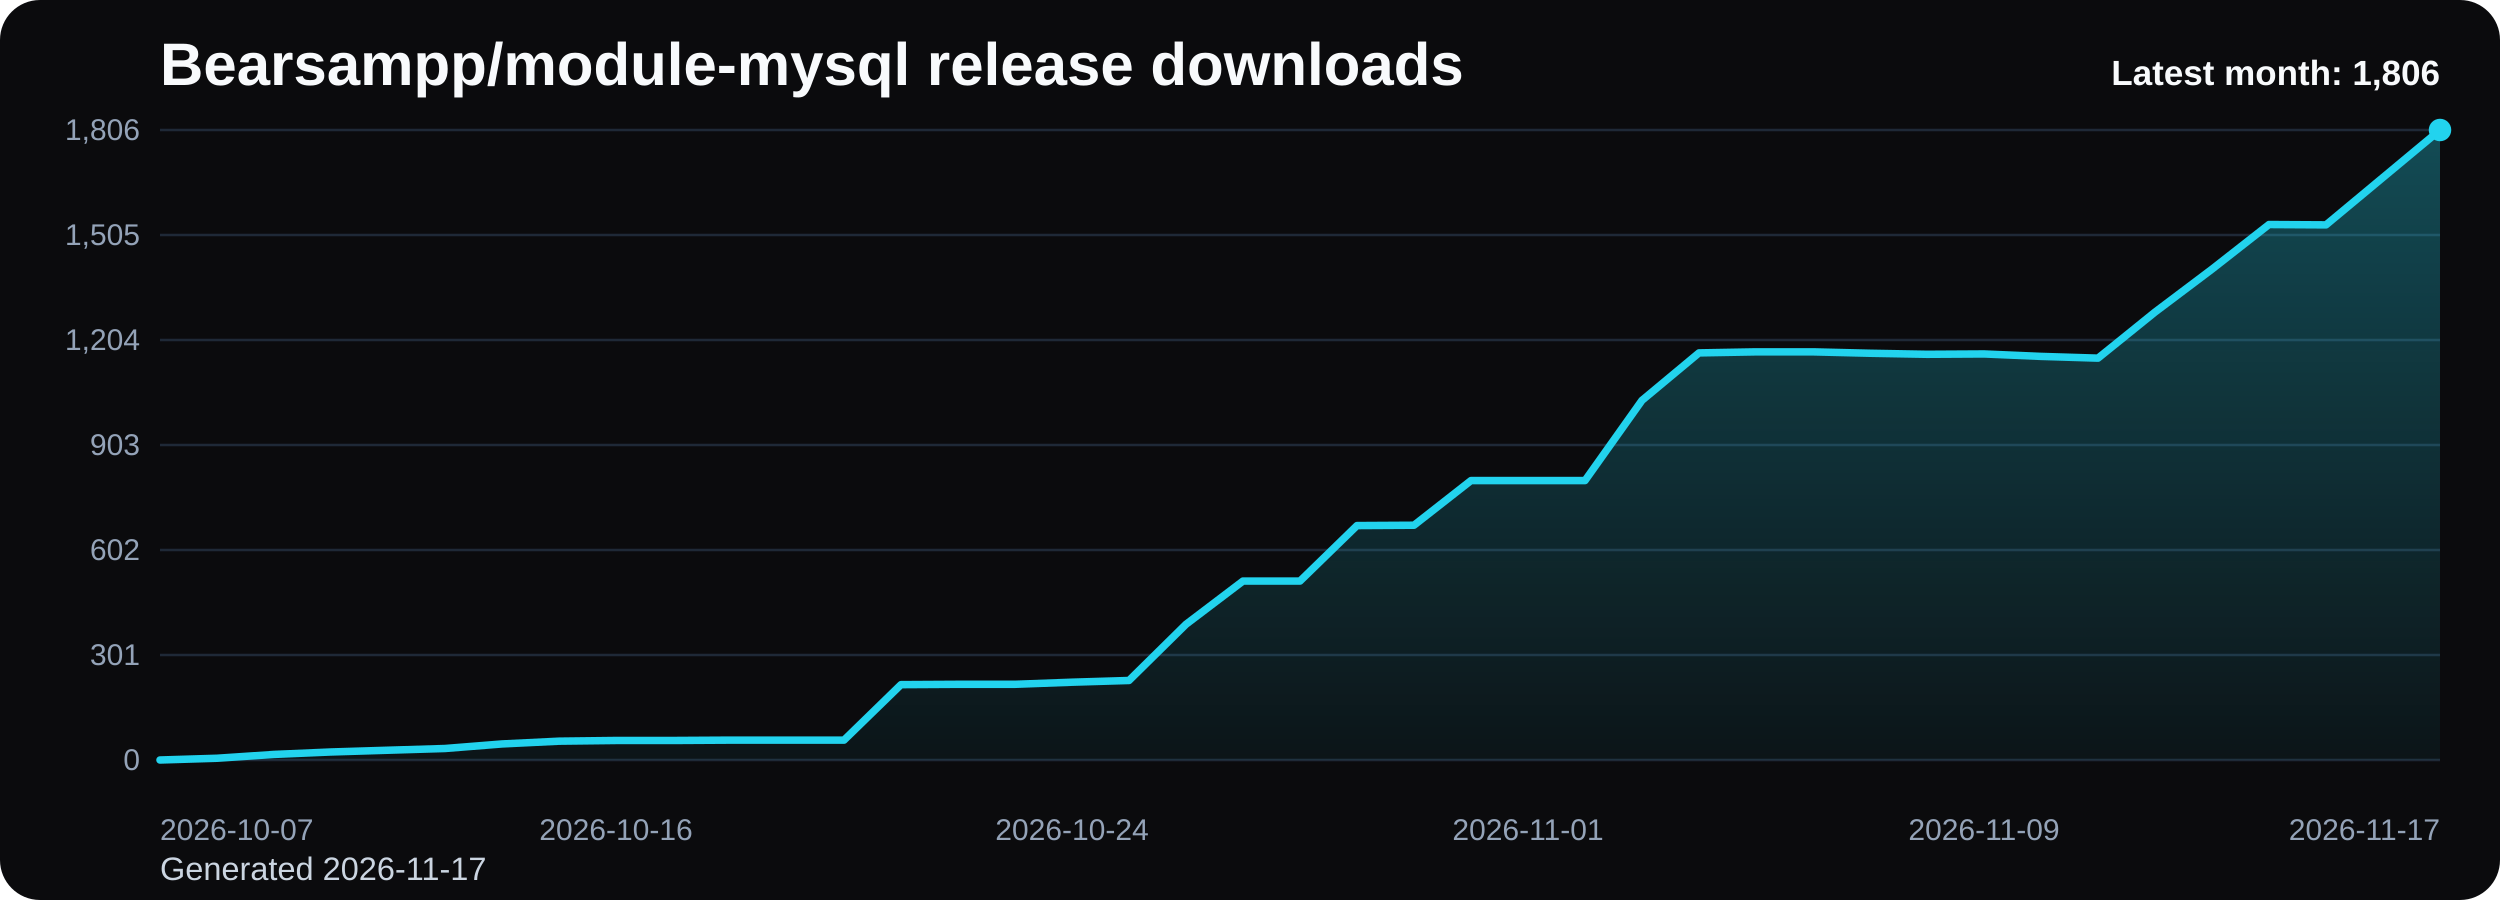
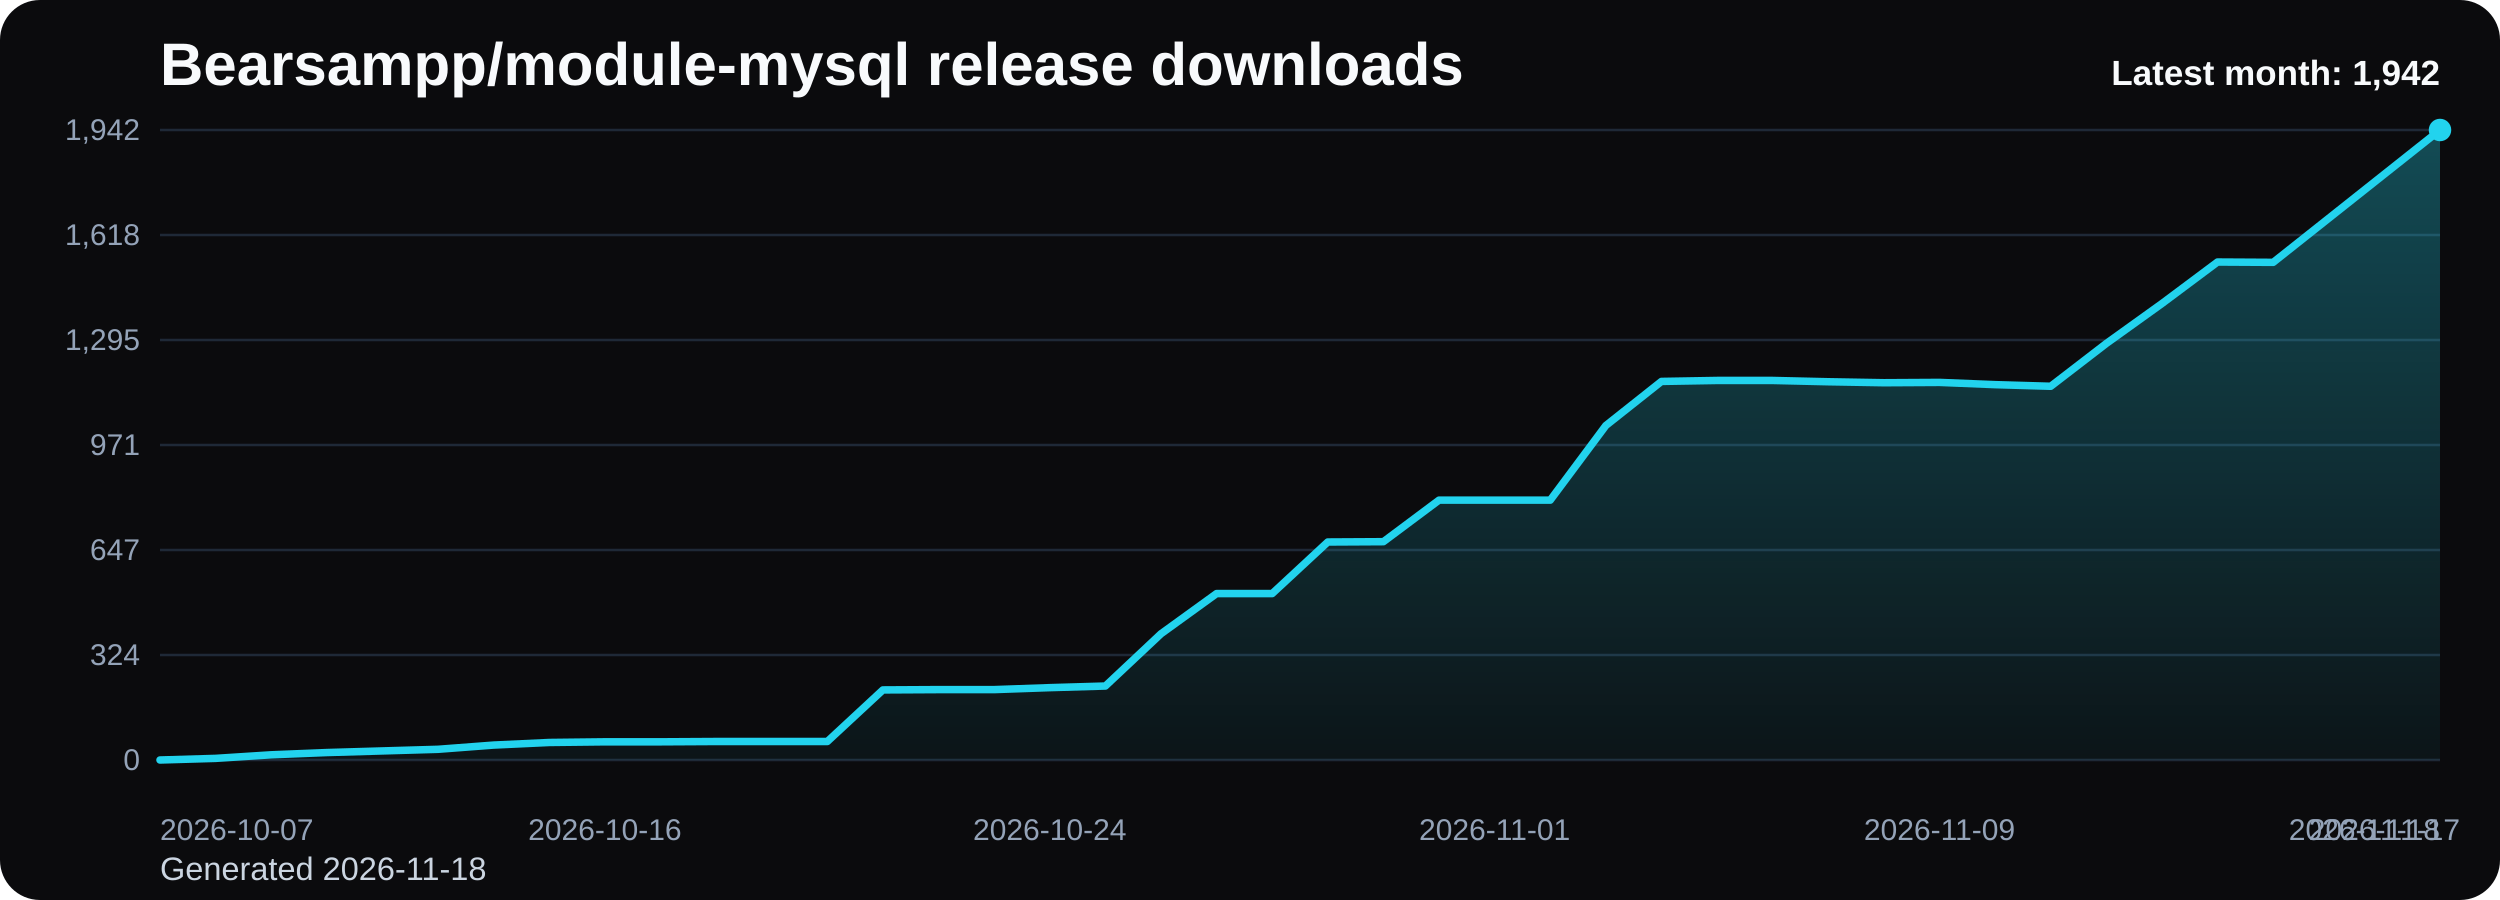
<svg xmlns="http://www.w3.org/2000/svg" viewBox="0 0 1000 360" role="img" aria-label="Bearsampp/module-mysql release downloads chart">
  <defs>
    <linearGradient id="fill-monthly-black" x1="0" y1="0" x2="0" y2="1">
      <stop offset="0%" stop-color="#22d3ee" stop-opacity="0.32" />
      <stop offset="100%" stop-color="#22d3ee" stop-opacity="0.05" />
    </linearGradient>
    <style>
      .bg { fill: #0b0b0d; }
      .title { font: 700 24px Arial, sans-serif; fill: #f8fafc; }
      .sub { font: 400 13px Arial, sans-serif; fill: #cbd5e1; }
      .grid { stroke: #1f2937; stroke-width: 1; }
      .axis { font: 400 12px Arial, sans-serif; fill: #94a3b8; }
      .line { fill: none; stroke: #22d3ee; stroke-width: 3; stroke-linecap: round; stroke-linejoin: round; }
      .dot { fill: #22d3ee; }
      .value { font: 600 11px Arial, sans-serif; fill: #cbd5e1; }
      .latest { font: 700 14px Arial, sans-serif; fill: #f8fafc; }
    </style>
  </defs>
  <rect class="bg" x="0" y="0" width="1000" height="360" rx="16" />
  <text class="title" x="64" y="34">Bearsampp/module-mysql release downloads</text>
-   <text class="sub" x="64" y="352">Generated 2026-11-17</text>
+   <text class="sub" x="64" y="352">Generated 2026-11-18</text>
  <line x1="64" y1="52.00" x2="976" y2="52.00" class="grid" />
-   <text x="56" y="56.00" text-anchor="end" class="axis">1,806</text>
+   <text x="56" y="56.00" text-anchor="end" class="axis">1,942</text>
  <line x1="64" y1="94.00" x2="976" y2="94.00" class="grid" />
-   <text x="56" y="98.00" text-anchor="end" class="axis">1,505</text>
+   <text x="56" y="98.00" text-anchor="end" class="axis">1,618</text>
  <line x1="64" y1="136.00" x2="976" y2="136.00" class="grid" />
-   <text x="56" y="140.00" text-anchor="end" class="axis">1,204</text>
+   <text x="56" y="140.00" text-anchor="end" class="axis">1,295</text>
  <line x1="64" y1="178.00" x2="976" y2="178.00" class="grid" />
-   <text x="56" y="182.00" text-anchor="end" class="axis">903</text>
+   <text x="56" y="182.00" text-anchor="end" class="axis">971</text>
  <line x1="64" y1="220.00" x2="976" y2="220.00" class="grid" />
-   <text x="56" y="224.00" text-anchor="end" class="axis">602</text>
+   <text x="56" y="224.00" text-anchor="end" class="axis">647</text>
  <line x1="64" y1="262.00" x2="976" y2="262.00" class="grid" />
-   <text x="56" y="266.00" text-anchor="end" class="axis">301</text>
+   <text x="56" y="266.00" text-anchor="end" class="axis">324</text>
  <line x1="64" y1="304.00" x2="976" y2="304.00" class="grid" />
  <text x="56" y="308.00" text-anchor="end" class="axis">0</text>
-   <path d="M 64.00 304 L 64.00 304.00 L 86.80 303.30 L 109.60 301.77 L 132.40 300.79 L 155.20 300.09 L 178.00 299.40 L 200.80 297.58 L 223.60 296.47 L 246.40 296.19 L 269.20 296.19 L 292.00 296.05 L 314.80 296.05 L 337.60 296.05 L 360.40 273.86 L 383.20 273.72 L 406.00 273.72 L 428.80 272.88 L 451.60 272.19 L 474.40 249.72 L 497.20 232.42 L 520.00 232.42 L 542.80 210.23 L 565.60 210.09 L 588.40 192.23 L 611.20 192.23 L 634.00 192.23 L 656.80 160.14 L 679.60 141.16 L 702.40 140.74 L 725.20 140.74 L 748.00 141.30 L 770.80 141.72 L 793.60 141.58 L 816.40 142.56 L 839.20 143.26 L 862.00 124.84 L 884.80 107.67 L 907.60 89.81 L 930.40 89.95 L 953.20 70.98 L 976.00 52.00 L 976.00 304 Z" fill="url(#fill-monthly-black)" />
-   <polyline class="line" points="64.00,304.00 86.80,303.30 109.60,301.77 132.40,300.79 155.20,300.09 178.00,299.40 200.80,297.58 223.60,296.47 246.40,296.19 269.20,296.19 292.00,296.05 314.80,296.05 337.60,296.05 360.40,273.86 383.20,273.72 406.00,273.72 428.80,272.88 451.60,272.19 474.40,249.72 497.20,232.42 520.00,232.42 542.80,210.23 565.60,210.09 588.40,192.23 611.20,192.23 634.00,192.23 656.80,160.14 679.60,141.16 702.40,140.74 725.20,140.74 748.00,141.30 770.80,141.72 793.60,141.58 816.40,142.56 839.20,143.26 862.00,124.84 884.80,107.67 907.60,89.81 930.40,89.95 953.20,70.98 976.00,52.00" />
+   <path d="M 64.00 304 L 64.00 304.00 L 86.24 303.35 L 108.49 301.92 L 130.73 301.02 L 152.98 300.37 L 175.22 299.72 L 197.46 298.03 L 219.71 296.99 L 241.95 296.73 L 264.20 296.73 L 286.44 296.60 L 308.68 296.60 L 330.93 296.60 L 353.17 275.97 L 375.41 275.84 L 397.66 275.84 L 419.90 275.06 L 442.15 274.41 L 464.39 253.52 L 486.63 237.43 L 508.88 237.43 L 531.12 216.80 L 553.37 216.67 L 575.61 200.06 L 597.85 200.06 L 620.10 200.06 L 642.34 170.21 L 664.59 152.57 L 686.83 152.18 L 709.07 152.18 L 731.32 152.70 L 753.56 153.09 L 775.80 152.96 L 798.05 153.86 L 820.29 154.51 L 842.54 137.38 L 864.78 121.42 L 887.02 104.81 L 909.27 104.94 L 931.51 87.30 L 953.76 69.65 L 976.00 52.00 L 976.00 304 Z" fill="url(#fill-monthly-black)" />
+   <polyline class="line" points="64.00,304.00 86.24,303.35 108.49,301.92 130.73,301.02 152.98,300.37 175.22,299.72 197.46,298.03 219.71,296.99 241.95,296.73 264.20,296.73 286.44,296.60 308.68,296.60 330.93,296.60 353.17,275.97 375.41,275.84 397.66,275.84 419.90,275.06 442.15,274.41 464.39,253.52 486.63,237.43 508.88,237.43 531.12,216.80 553.37,216.67 575.61,200.06 597.85,200.06 620.10,200.06 642.34,170.21 664.59,152.57 686.83,152.18 709.07,152.18 731.32,152.70 753.56,153.09 775.80,152.96 798.05,153.86 820.29,154.51 842.54,137.38 864.78,121.42 887.02,104.81 909.27,104.94 931.51,87.30 953.76,69.65 976.00,52.00" />
  <circle class="dot" cx="976.00" cy="52.00" r="4.5" />
  <text class="axis" x="64.00" y="336" text-anchor="start">2026-10-07</text>
-   <text class="axis" x="246.40" y="336" text-anchor="middle">2026-10-16</text>
-   <text class="axis" x="428.80" y="336" text-anchor="middle">2026-10-24</text>
-   <text class="axis" x="611.20" y="336" text-anchor="middle">2026-11-01</text>
-   <text class="axis" x="793.60" y="336" text-anchor="middle">2026-11-09</text>
-   <text class="axis" x="976.00" y="336" text-anchor="end">2026-11-17</text>
-   <text class="latest" x="976" y="34" text-anchor="end">Latest month: 1,806</text>
+   <text class="axis" x="241.95" y="336" text-anchor="middle">2026-10-16</text>
+   <text class="axis" x="419.90" y="336" text-anchor="middle">2026-10-24</text>
+   <text class="axis" x="597.85" y="336" text-anchor="middle">2026-11-01</text>
+   <text class="axis" x="775.80" y="336" text-anchor="middle">2026-11-09</text>
+   <text class="axis" x="953.76" y="336" text-anchor="middle">2026-11-17</text>
+   <text class="axis" x="976.00" y="336" text-anchor="end">2026-11-18</text>
+   <text class="latest" x="976" y="34" text-anchor="end">Latest month: 1,942</text>
</svg>
